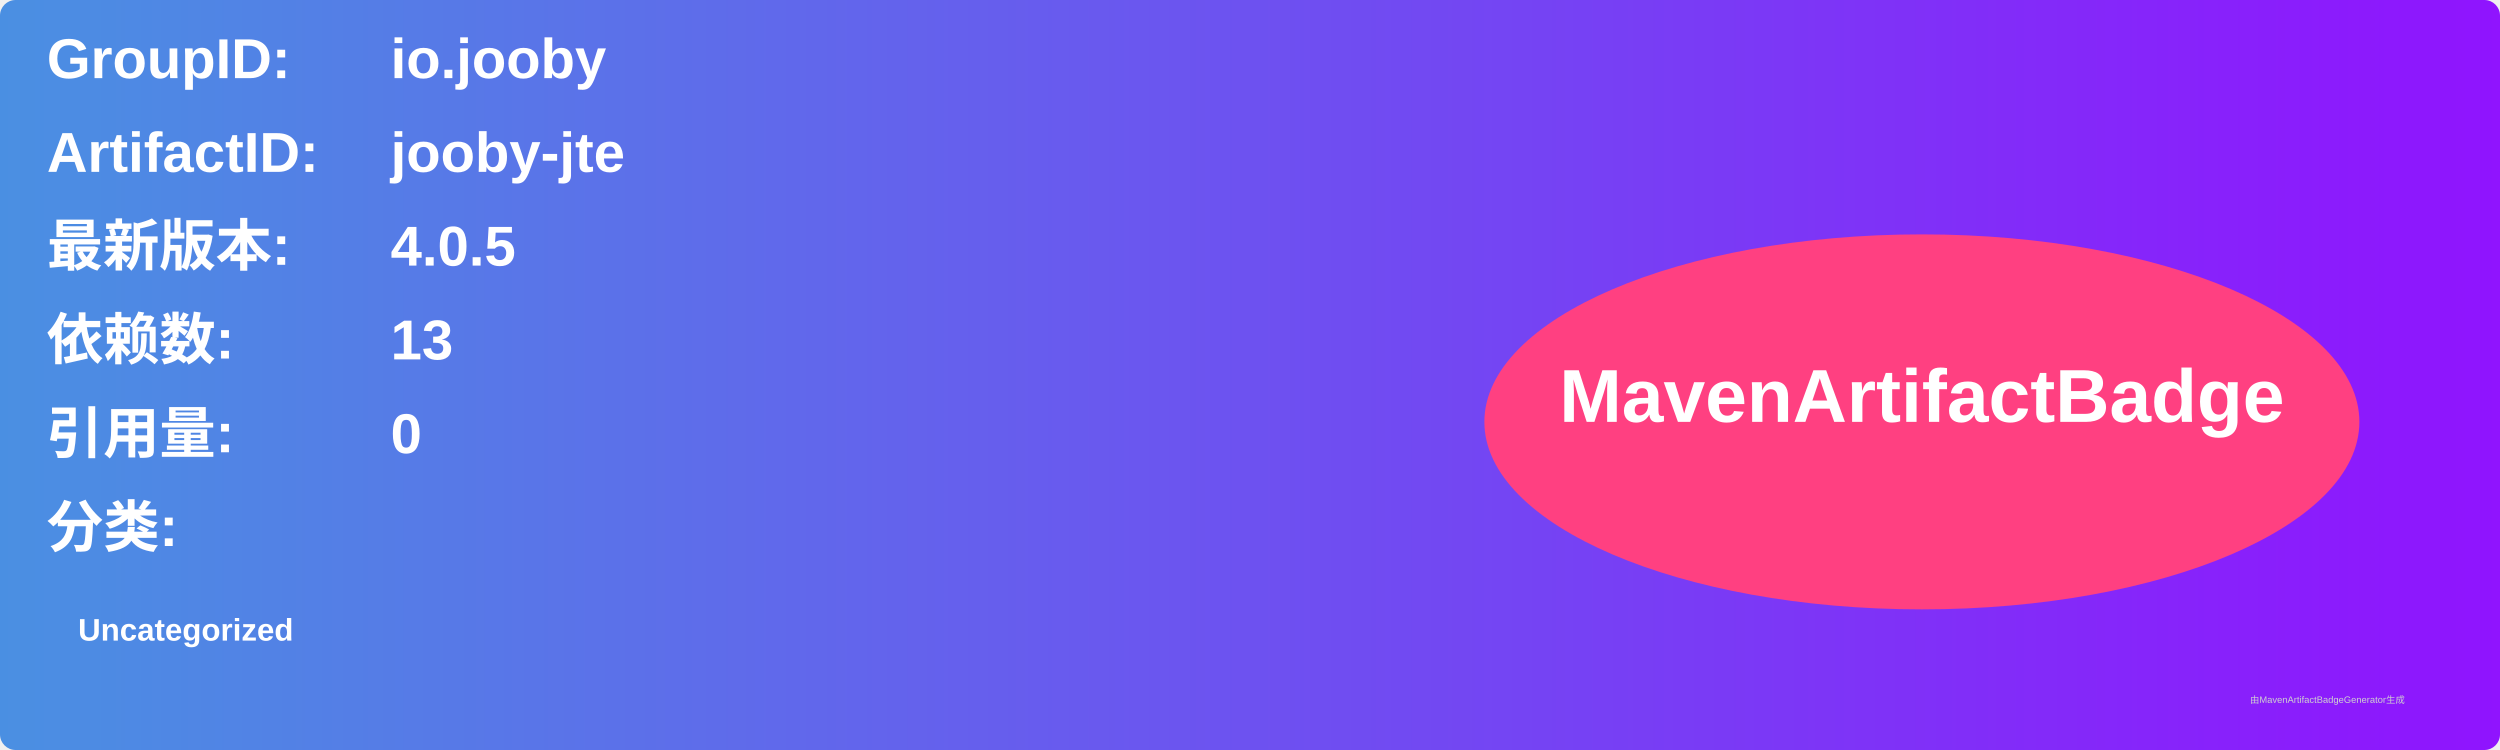
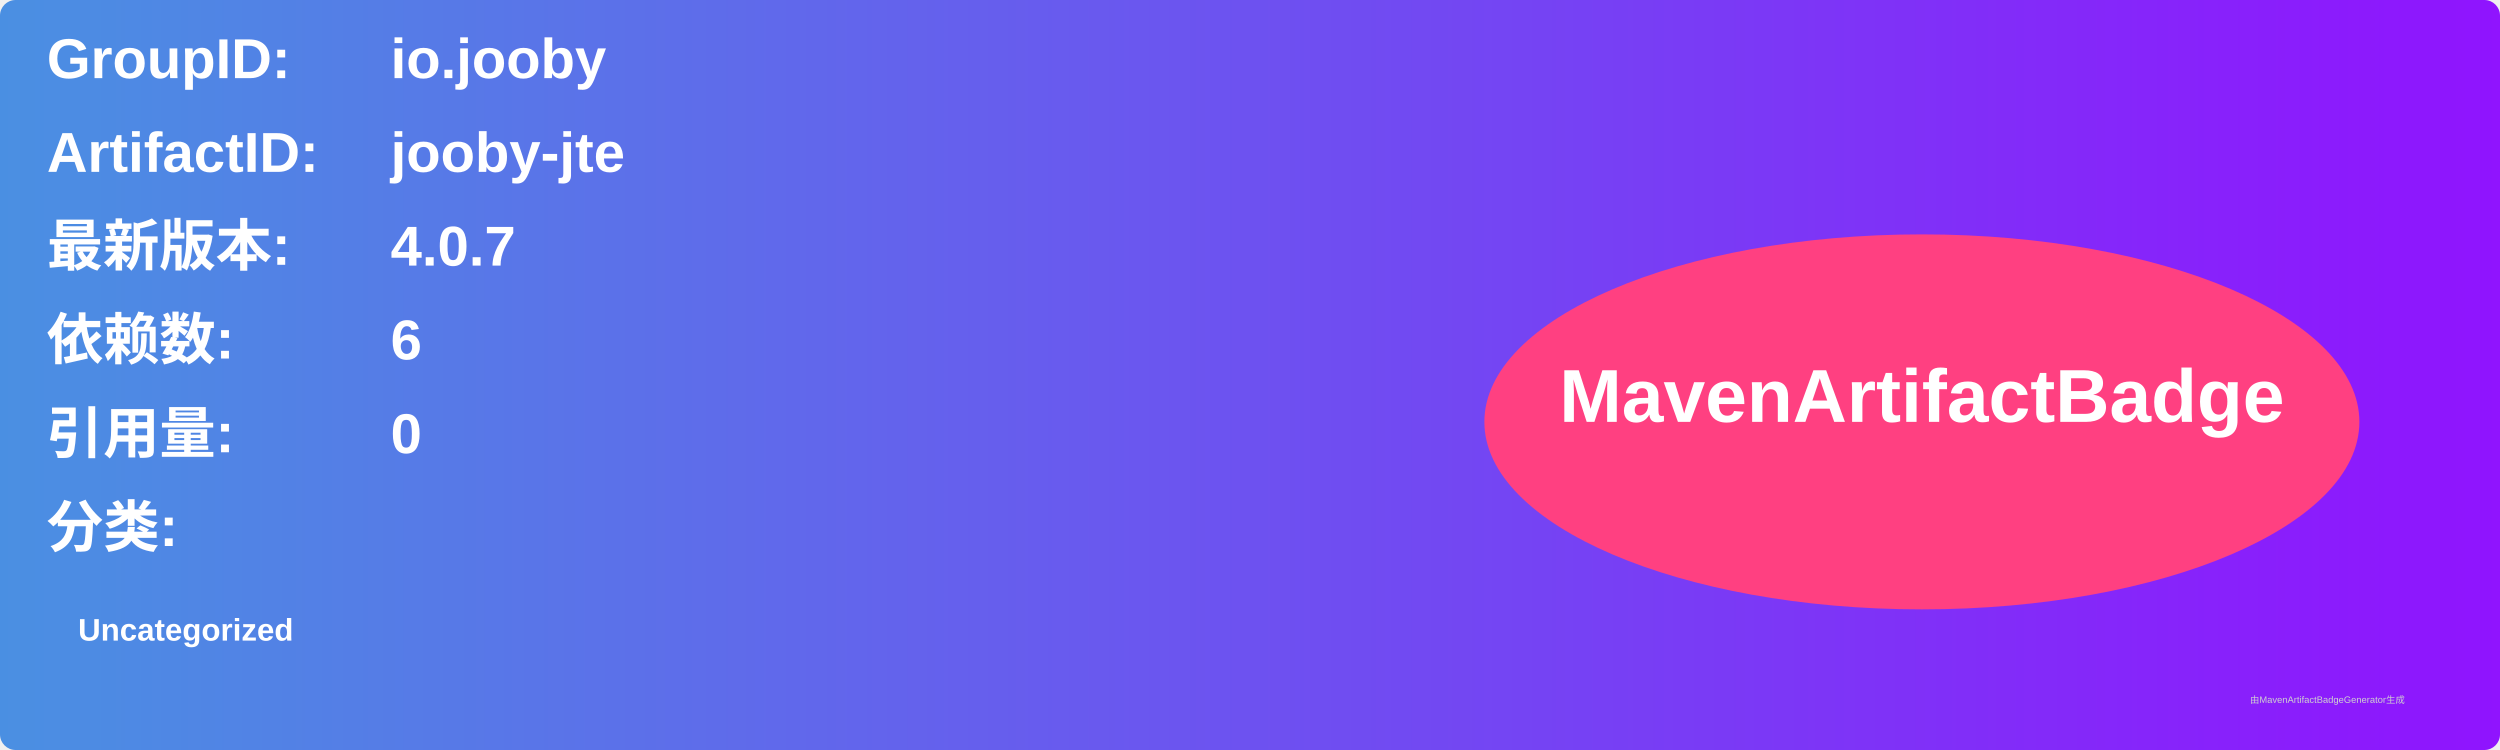
<svg xmlns="http://www.w3.org/2000/svg" width="800" height="240" viewBox="0 0 800 240">
  <linearGradient id="grad" x1="0%" y1="0%" x2="100%" y2="0%">
    <stop offset="0%" stop-color="#4a90e2" />
    <stop offset="100%" stop-color="#9013fe" />
  </linearGradient>
  <rect width="100%" height="100%" rx="5" ry="5" fill="url(#grad)" />
  <g transform="translate(15, 15)">
    <text x="0" y="10" font-family="Arial" font-size="18" fill="white" font-weight="bold" width="260">GroupID:</text>
    <text x="110" y="10" font-family="Arial" font-size="18" fill="white" font-weight="bold" width="460">io.jooby</text>
    <text x="0" y="40" font-family="Arial" font-size="18" fill="white" font-weight="bold" width="260">ArtifactID:</text>
    <text x="110" y="40" font-family="Arial" font-size="18" fill="white" font-weight="bold" width="460">jooby-jte</text>
    <text x="0" y="70" font-family="Arial" font-size="18" fill="white" font-weight="bold">最新版本:</text>
    <text x="110" y="70" font-family="Arial" font-size="18" fill="white" font-weight="bold">
-       <tspan font-weight="bold">4.0.5</tspan>
+       <tspan font-weight="bold">4.0.7</tspan>
    </text>
    <text x="0" y="100" font-family="Arial" font-size="18" fill="white" font-weight="bold">依赖数: </text>
    <text x="110" y="100" font-family="Arial" font-size="18" fill="white">
-       <tspan font-weight="bold">13</tspan>
+       <tspan font-weight="bold">6</tspan>
    </text>
    <text x="0" y="130" font-family="Arial" font-size="18" fill="white" font-weight="bold">引用量: </text>
    <text x="110" y="130" font-family="Arial" font-size="18" fill="white">
      <tspan font-weight="bold">0</tspan>
    </text>
    <text x="0" y="160" font-family="Arial" font-size="18" fill="white" font-weight="bold">分类:</text>
    <text x="10" y="190" font-family="Arial" font-size="10" fill="white">
      <tspan font-weight="bold">Uncategorized</tspan>
    </text>
    <ellipse cx="600" cy="120" rx="140" ry="60" fill="#ff4081" />
    <text x="600" y="120" text-anchor="middle" font-family="Arial" font-size="24" fill="white" font-weight="bold">MavenArtifactBadge</text>
  </g>
  <text x="720" y="225" font-family="Arial" font-size="3" fill="#d0d0d0">由MavenArtifactBadgeGenerator生成</text>
</svg>
